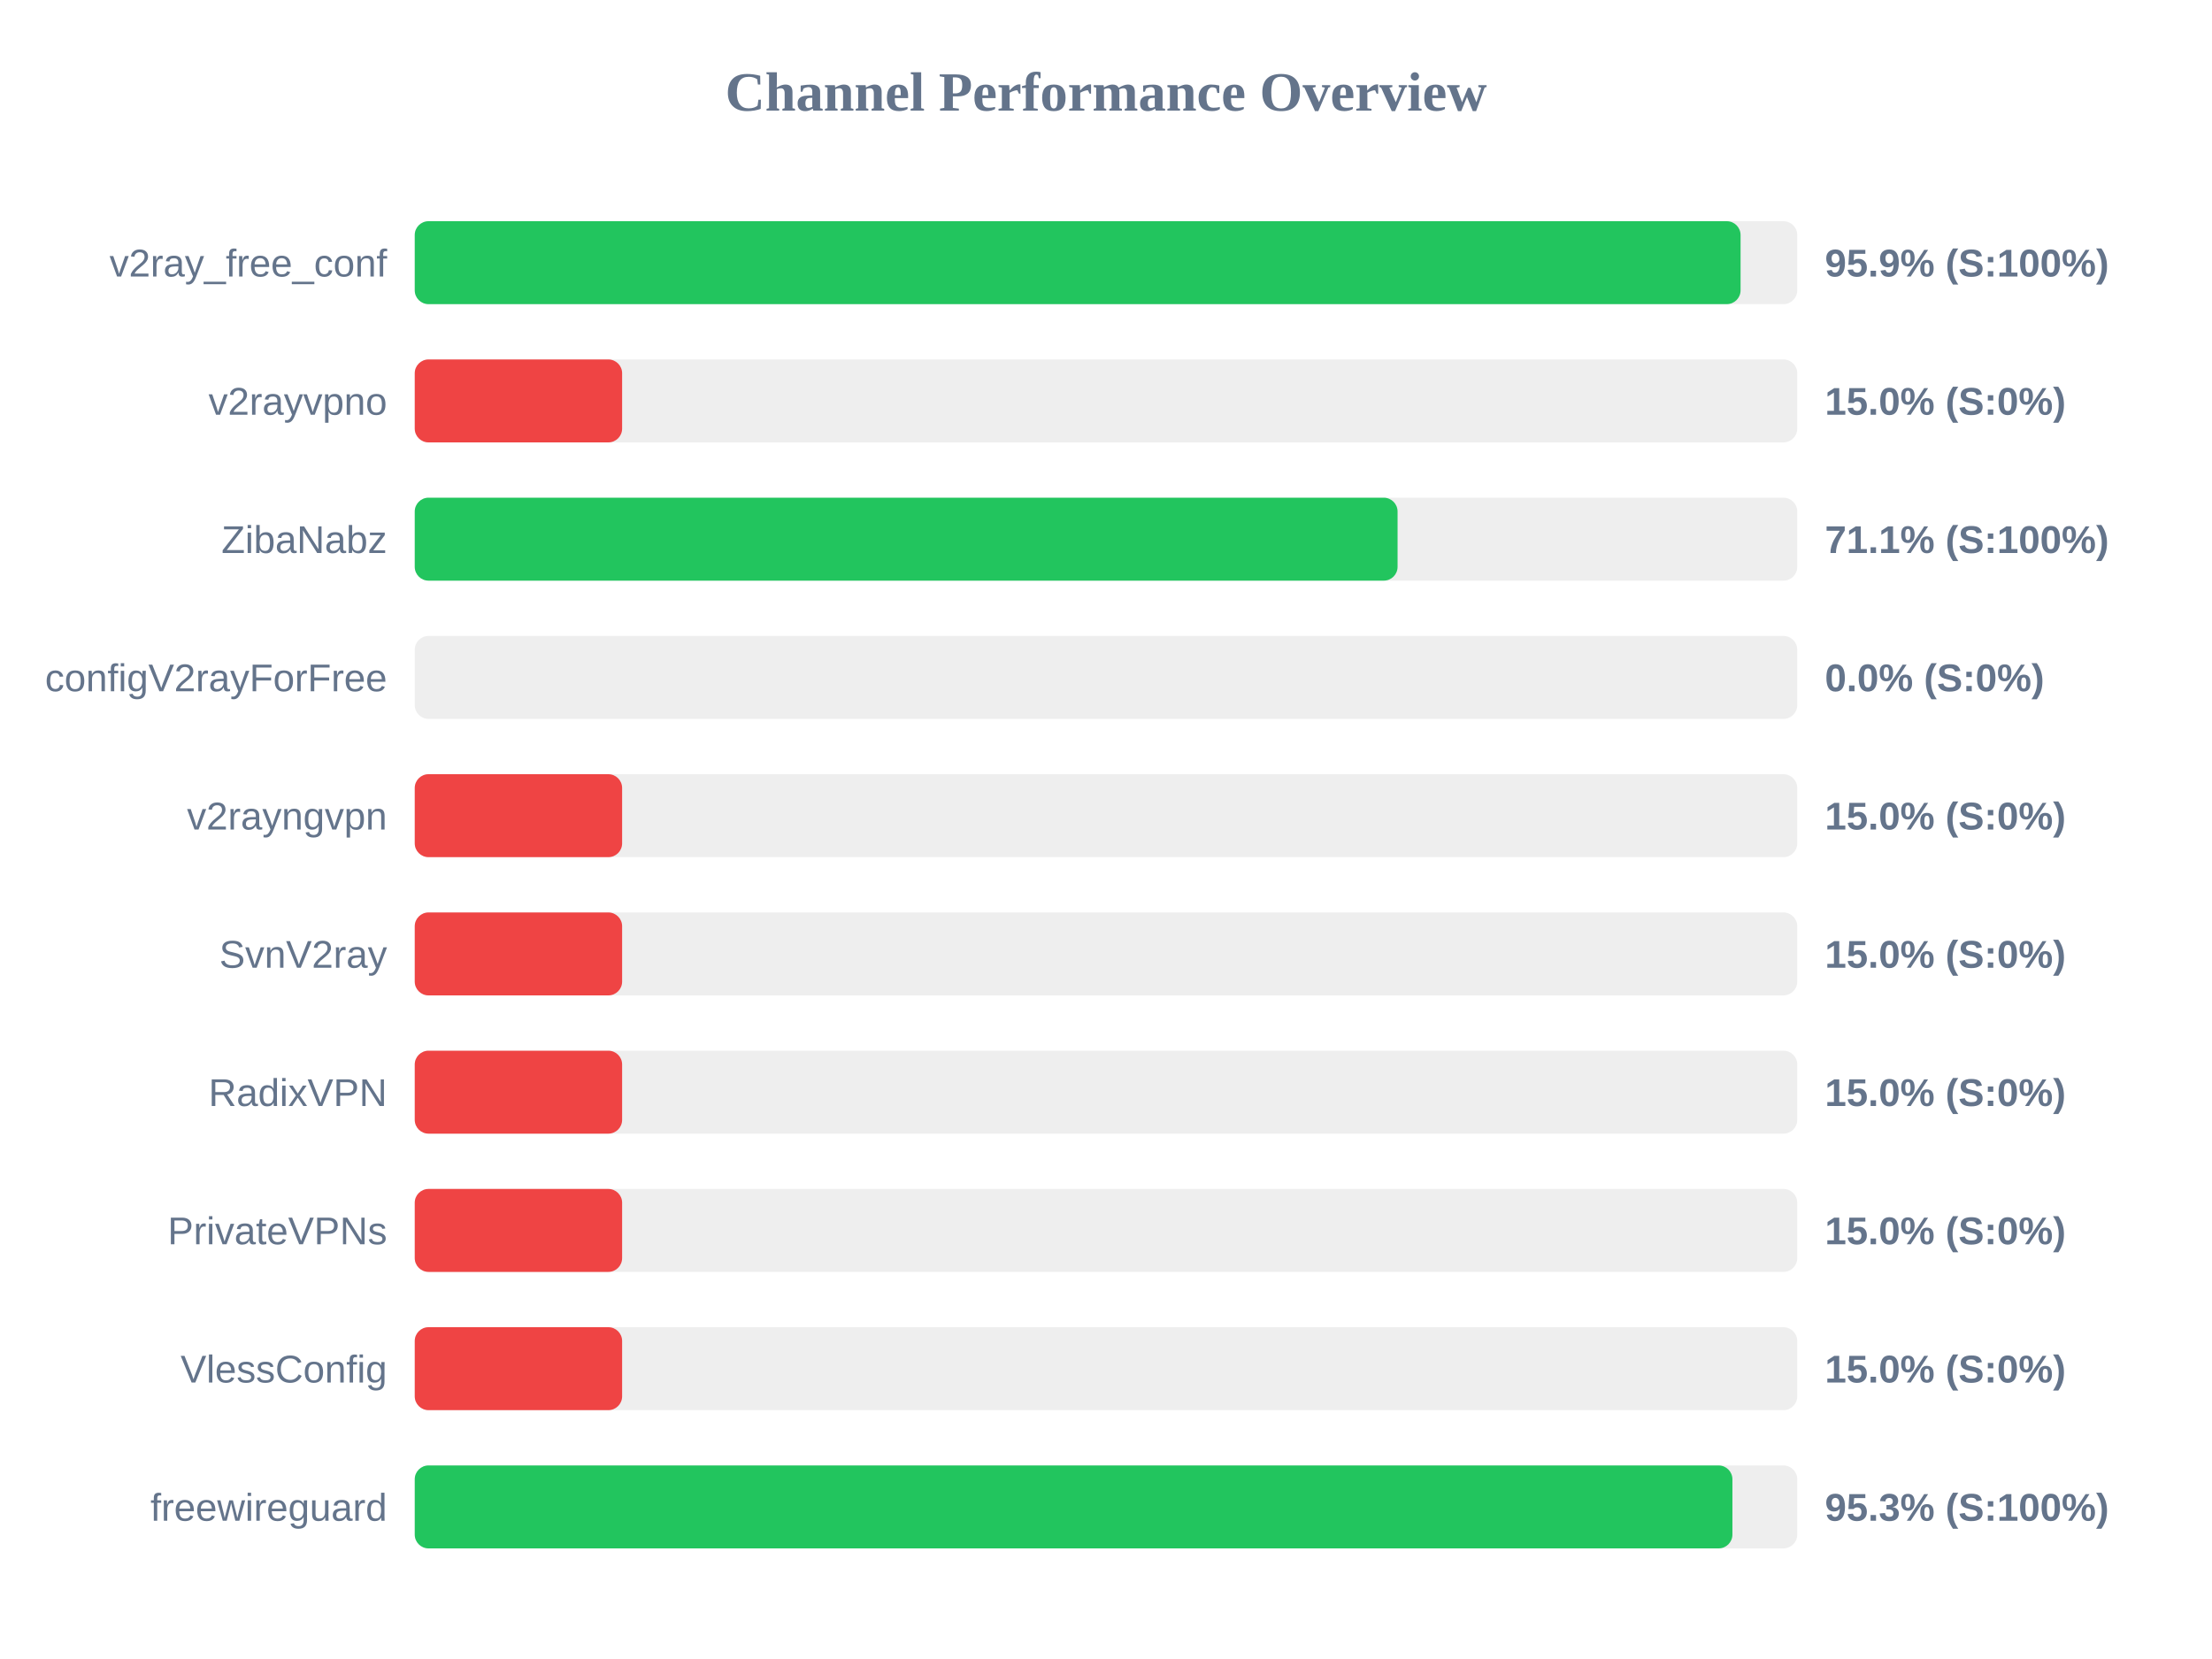
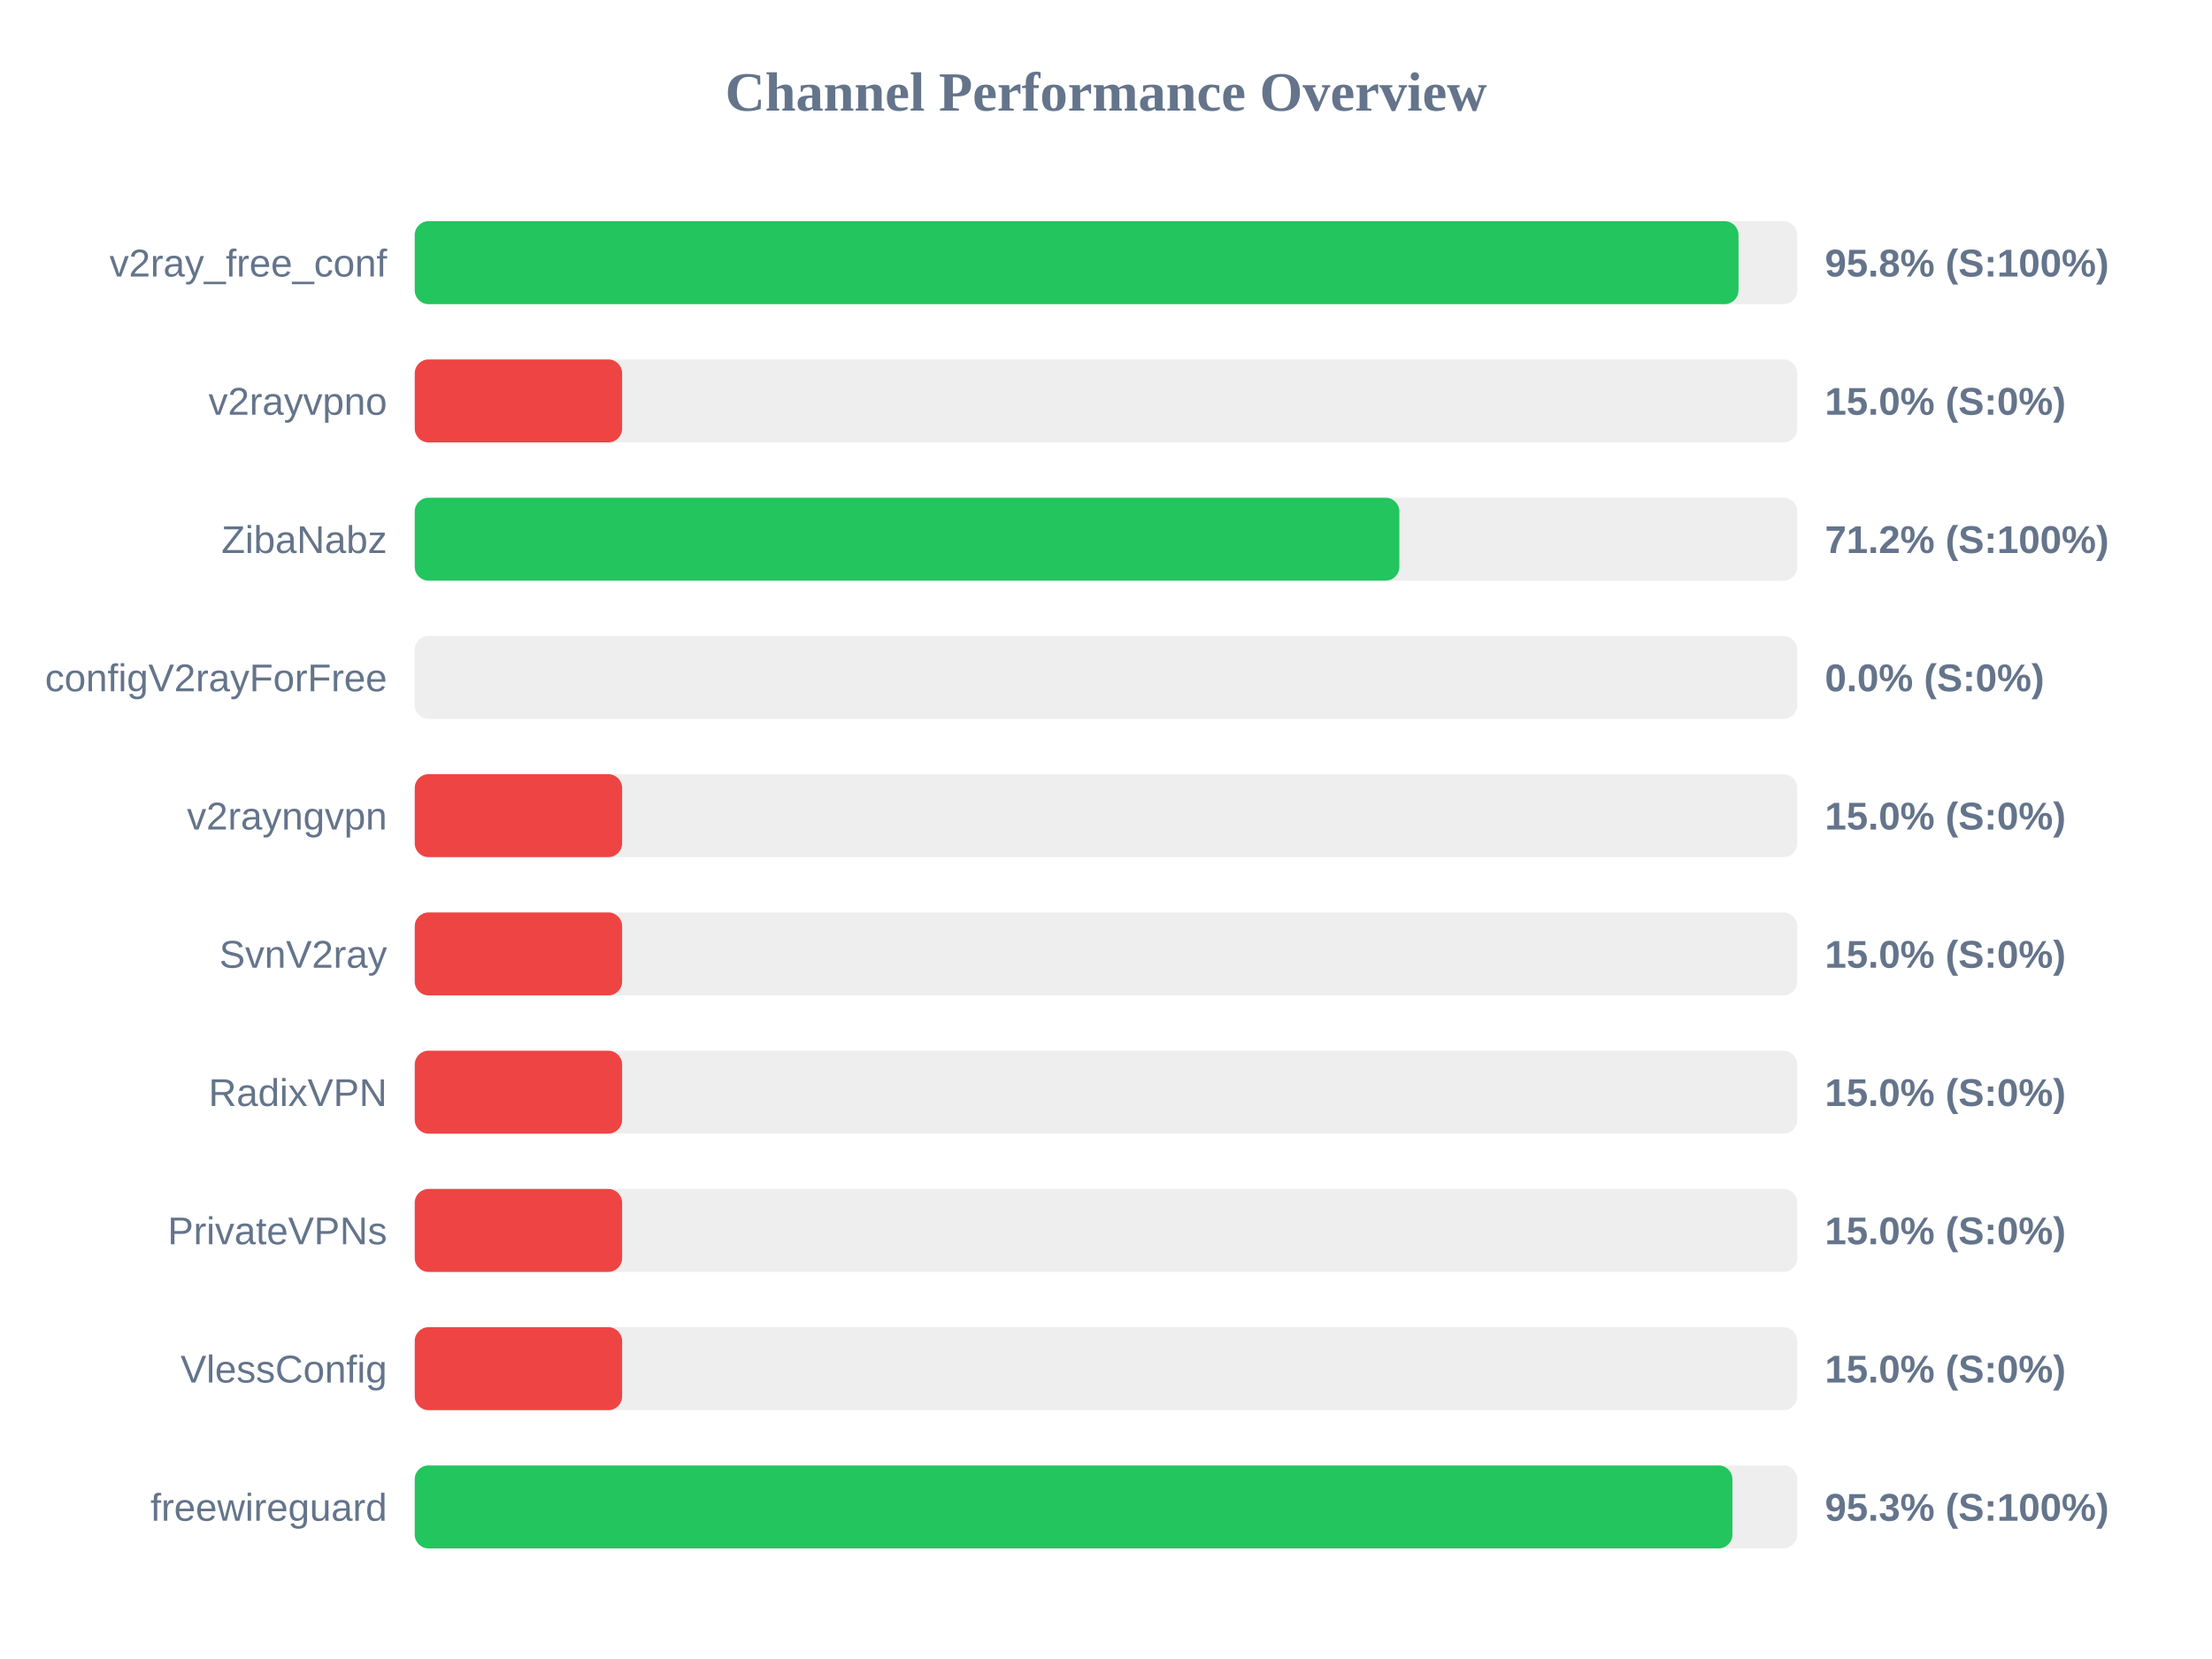
<svg xmlns="http://www.w3.org/2000/svg" width="800" height="600" version="1.1">
  <style>
        .row { font: 14px Arial; fill: #64748b; }
        .score { font: bold 14px Arial; fill: #64748b; }
    </style>
  <text x="400" y="40" text-anchor="middle" font-size="20px" font-weight="bold" fill="#64748b">Channel Performance Overview</text>
  <rect x="150" y="80" width="500" height="30" fill="#eee" rx="5" />
-   <rect x="150" y="80" width="479.5" height="30" fill="#22c55e" rx="5" />
+   <rect x="150" y="80" width="478.75" height="30" fill="#22c55e" rx="5" />
  <text x="140" y="100" text-anchor="end" class="row">v2ray_free_conf</text>
-   <text x="660" y="100" text-anchor="start" class="score">95.9% (S:100%)</text>
+   <text x="660" y="100" text-anchor="start" class="score">95.8% (S:100%)</text>
  <rect x="150" y="130" width="500" height="30" fill="#eee" rx="5" />
  <rect x="150" y="130" width="75.0" height="30" fill="#ef4444" rx="5" />
  <text x="140" y="150" text-anchor="end" class="row">v2rayvpno</text>
  <text x="660" y="150" text-anchor="start" class="score">15.0% (S:0%)</text>
  <rect x="150" y="180" width="500" height="30" fill="#eee" rx="5" />
-   <rect x="150" y="180" width="355.45" height="30" fill="#22c55e" rx="5" />
+   <rect x="150" y="180" width="356.1" height="30" fill="#22c55e" rx="5" />
  <text x="140" y="200" text-anchor="end" class="row">ZibaNabz</text>
-   <text x="660" y="200" text-anchor="start" class="score">71.1% (S:100%)</text>
+   <text x="660" y="200" text-anchor="start" class="score">71.2% (S:100%)</text>
  <rect x="150" y="230" width="500" height="30" fill="#eee" rx="5" />
  <rect x="150" y="230" width="0.0" height="30" fill="#ef4444" rx="5" />
  <text x="140" y="250" text-anchor="end" class="row">configV2rayForFree</text>
  <text x="660" y="250" text-anchor="start" class="score">0.0% (S:0%)</text>
  <rect x="150" y="280" width="500" height="30" fill="#eee" rx="5" />
  <rect x="150" y="280" width="75.0" height="30" fill="#ef4444" rx="5" />
  <text x="140" y="300" text-anchor="end" class="row">v2rayngvpn</text>
  <text x="660" y="300" text-anchor="start" class="score">15.0% (S:0%)</text>
  <rect x="150" y="330" width="500" height="30" fill="#eee" rx="5" />
  <rect x="150" y="330" width="75.0" height="30" fill="#ef4444" rx="5" />
  <text x="140" y="350" text-anchor="end" class="row">SvnV2ray</text>
  <text x="660" y="350" text-anchor="start" class="score">15.0% (S:0%)</text>
  <rect x="150" y="380" width="500" height="30" fill="#eee" rx="5" />
  <rect x="150" y="380" width="75.0" height="30" fill="#ef4444" rx="5" />
  <text x="140" y="400" text-anchor="end" class="row">RadixVPN</text>
  <text x="660" y="400" text-anchor="start" class="score">15.0% (S:0%)</text>
  <rect x="150" y="430" width="500" height="30" fill="#eee" rx="5" />
  <rect x="150" y="430" width="75.0" height="30" fill="#ef4444" rx="5" />
  <text x="140" y="450" text-anchor="end" class="row">PrivateVPNs</text>
  <text x="660" y="450" text-anchor="start" class="score">15.0% (S:0%)</text>
  <rect x="150" y="480" width="500" height="30" fill="#eee" rx="5" />
  <rect x="150" y="480" width="75.0" height="30" fill="#ef4444" rx="5" />
  <text x="140" y="500" text-anchor="end" class="row">VlessConfig</text>
  <text x="660" y="500" text-anchor="start" class="score">15.0% (S:0%)</text>
  <rect x="150" y="530" width="500" height="30" fill="#eee" rx="5" />
  <rect x="150" y="530" width="476.55" height="30" fill="#22c55e" rx="5" />
  <text x="140" y="550" text-anchor="end" class="row">freewireguard</text>
  <text x="660" y="550" text-anchor="start" class="score">95.3% (S:100%)</text>
</svg>
